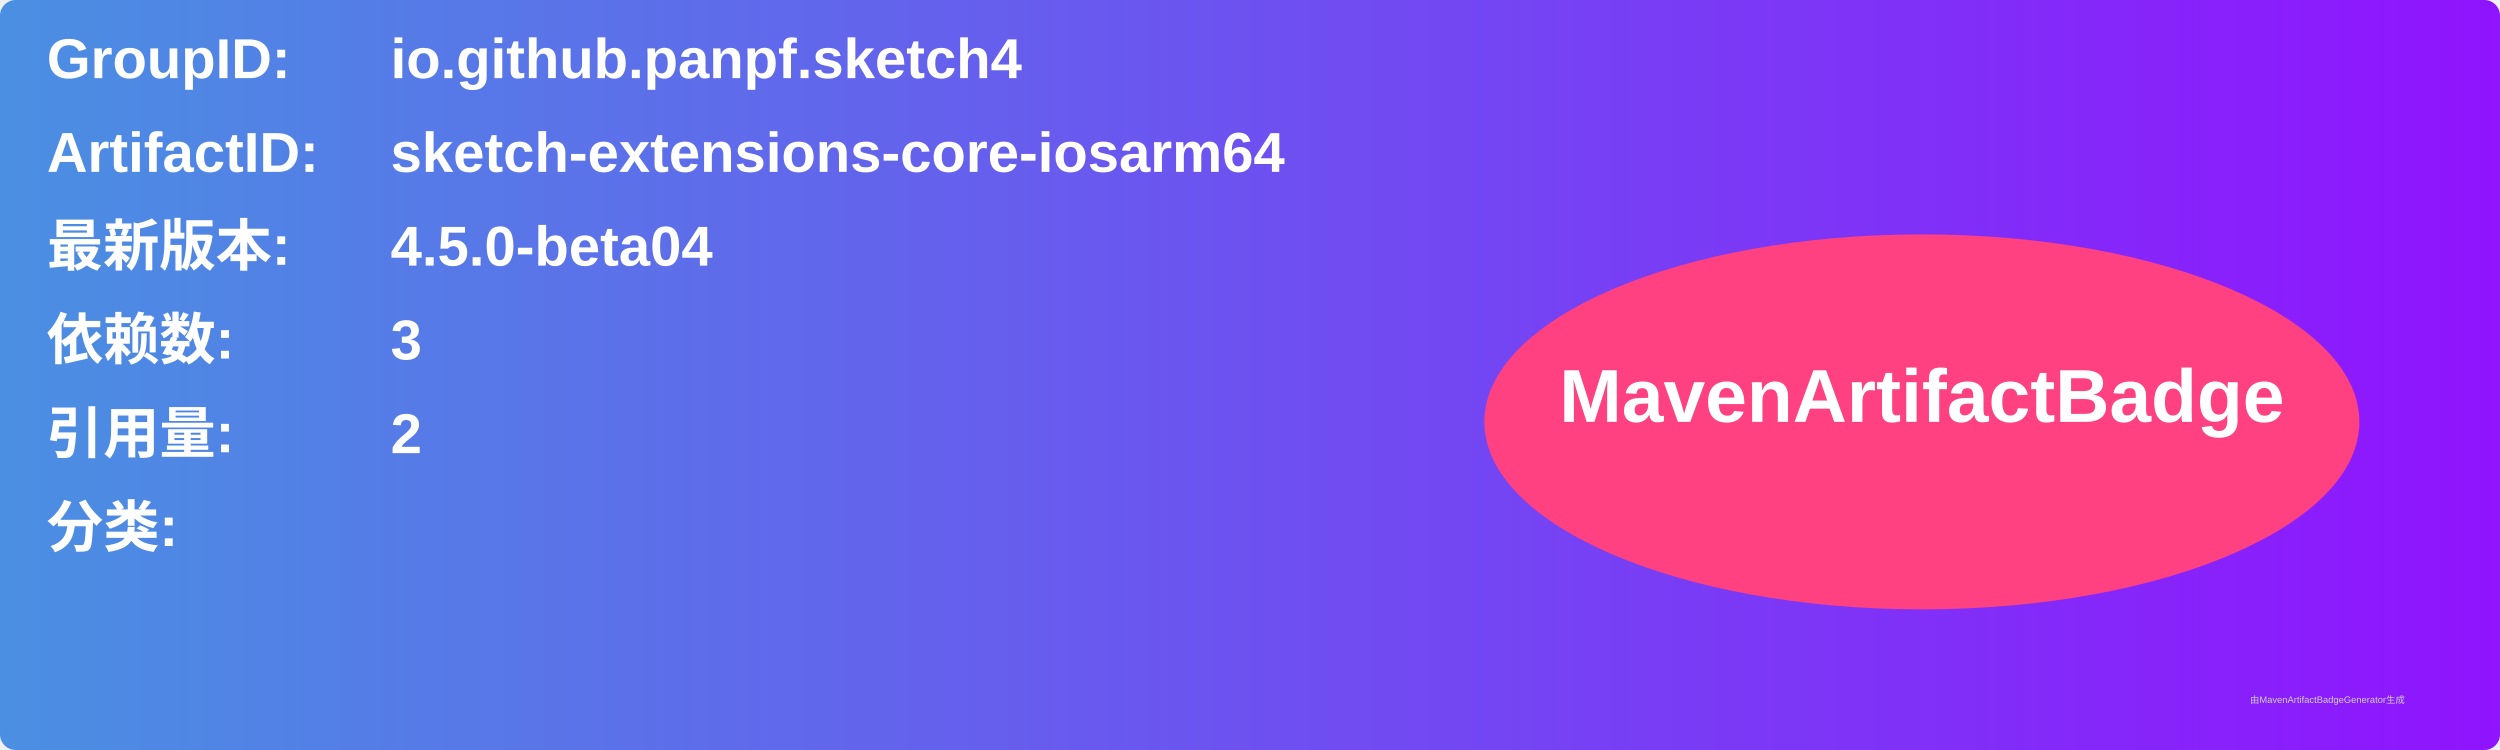
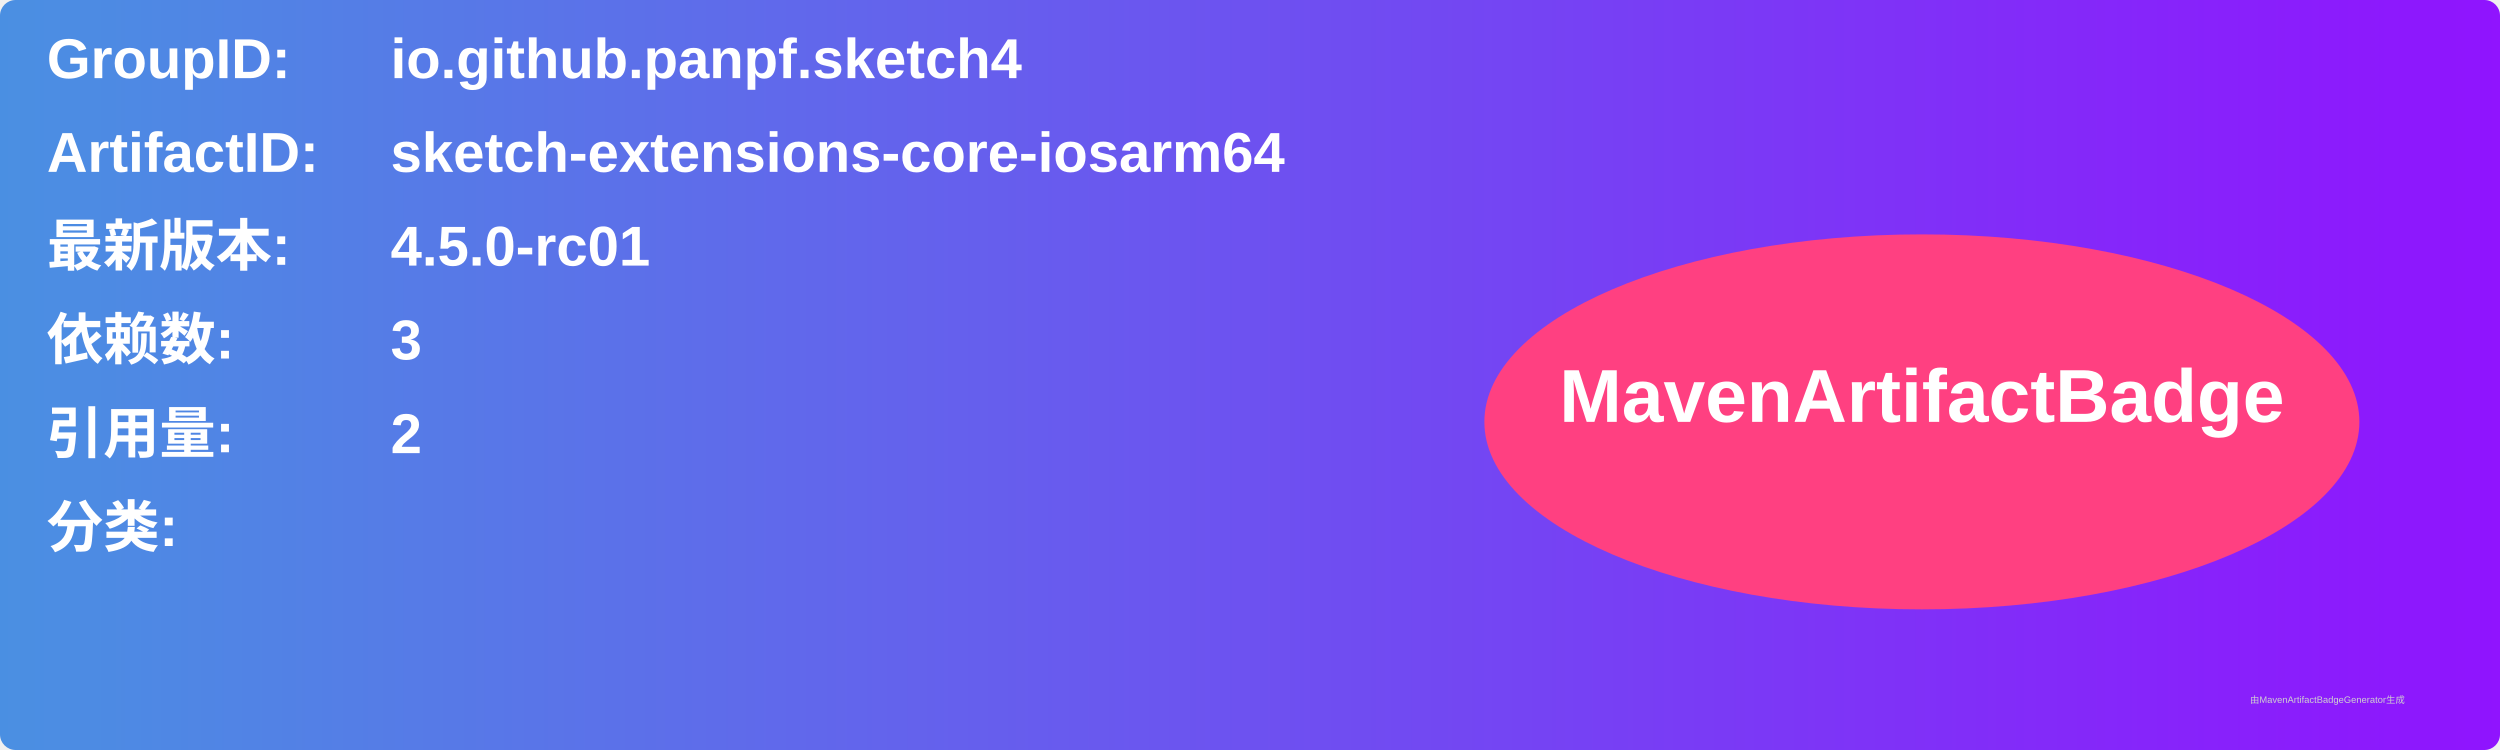
<svg xmlns="http://www.w3.org/2000/svg" width="800" height="240" viewBox="0 0 800 240">
  <linearGradient id="grad" x1="0%" y1="0%" x2="100%" y2="0%">
    <stop offset="0%" stop-color="#4a90e2" />
    <stop offset="100%" stop-color="#9013fe" />
  </linearGradient>
  <rect width="100%" height="100%" rx="5" ry="5" fill="url(#grad)" />
  <g transform="translate(15, 15)">
    <text x="0" y="10" font-family="Arial" font-size="18" fill="white" font-weight="bold" width="260">GroupID:</text>
    <text x="110" y="10" font-family="Arial" font-size="18" fill="white" font-weight="bold" width="460">io.github.panpf.sketch4</text>
    <text x="0" y="40" font-family="Arial" font-size="18" fill="white" font-weight="bold" width="260">ArtifactID:</text>
    <text x="110" y="40" font-family="Arial" font-size="18" fill="white" font-weight="bold" width="460">sketch-extensions-core-iosarm64</text>
    <text x="0" y="70" font-family="Arial" font-size="18" fill="white" font-weight="bold">最新版本:</text>
    <text x="110" y="70" font-family="Arial" font-size="18" fill="white" font-weight="bold">
-       <tspan font-weight="bold">4.5.0-beta04</tspan>
+       <tspan font-weight="bold">4.5.0-rc01</tspan>
    </text>
    <text x="0" y="100" font-family="Arial" font-size="18" fill="white" font-weight="bold">依赖数: </text>
    <text x="110" y="100" font-family="Arial" font-size="18" fill="white">
      <tspan font-weight="bold">3</tspan>
    </text>
    <text x="0" y="130" font-family="Arial" font-size="18" fill="white" font-weight="bold">引用量: </text>
    <text x="110" y="130" font-family="Arial" font-size="18" fill="white">
      <tspan font-weight="bold">2</tspan>
    </text>
    <text x="0" y="160" font-family="Arial" font-size="18" fill="white" font-weight="bold">分类:</text>
    <text x="10" y="190" font-family="Arial" font-size="10" fill="white">
      <tspan font-weight="bold" />
    </text>
    <ellipse cx="600" cy="120" rx="140" ry="60" fill="#ff4081" />
    <text x="600" y="120" text-anchor="middle" font-family="Arial" font-size="24" fill="white" font-weight="bold">MavenArtifactBadge</text>
  </g>
  <text x="720" y="225" font-family="Arial" font-size="3" fill="#d0d0d0">由MavenArtifactBadgeGenerator生成</text>
</svg>
